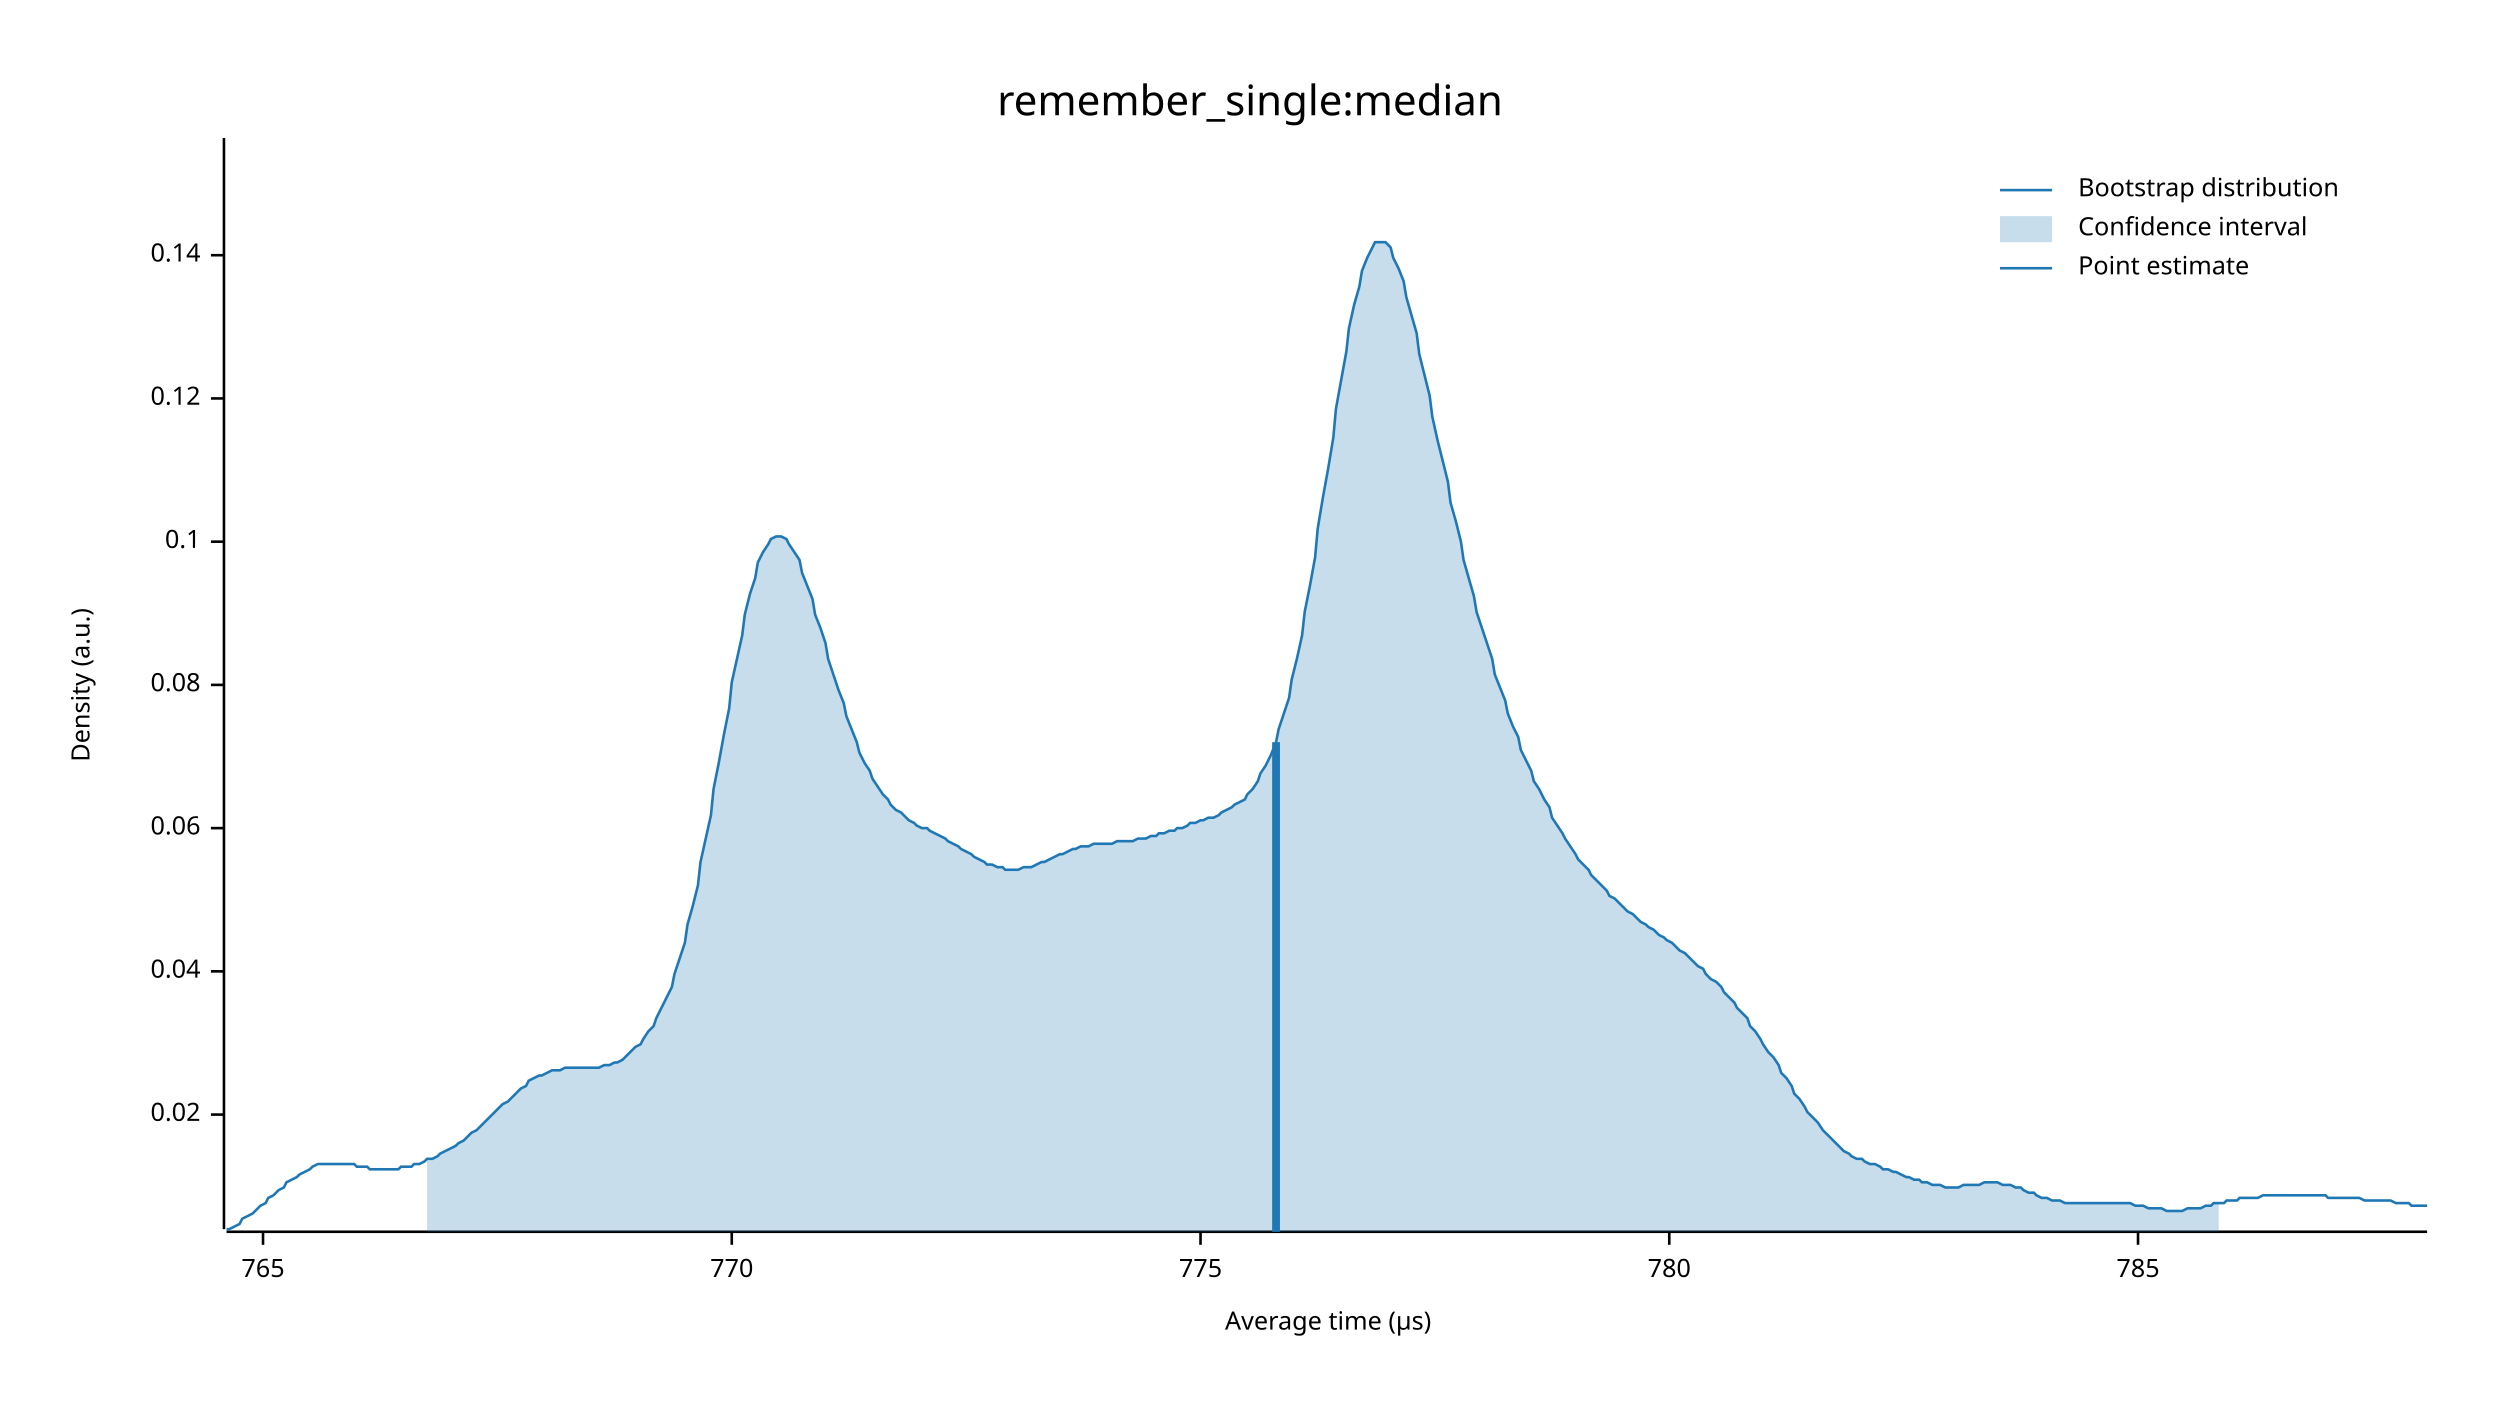
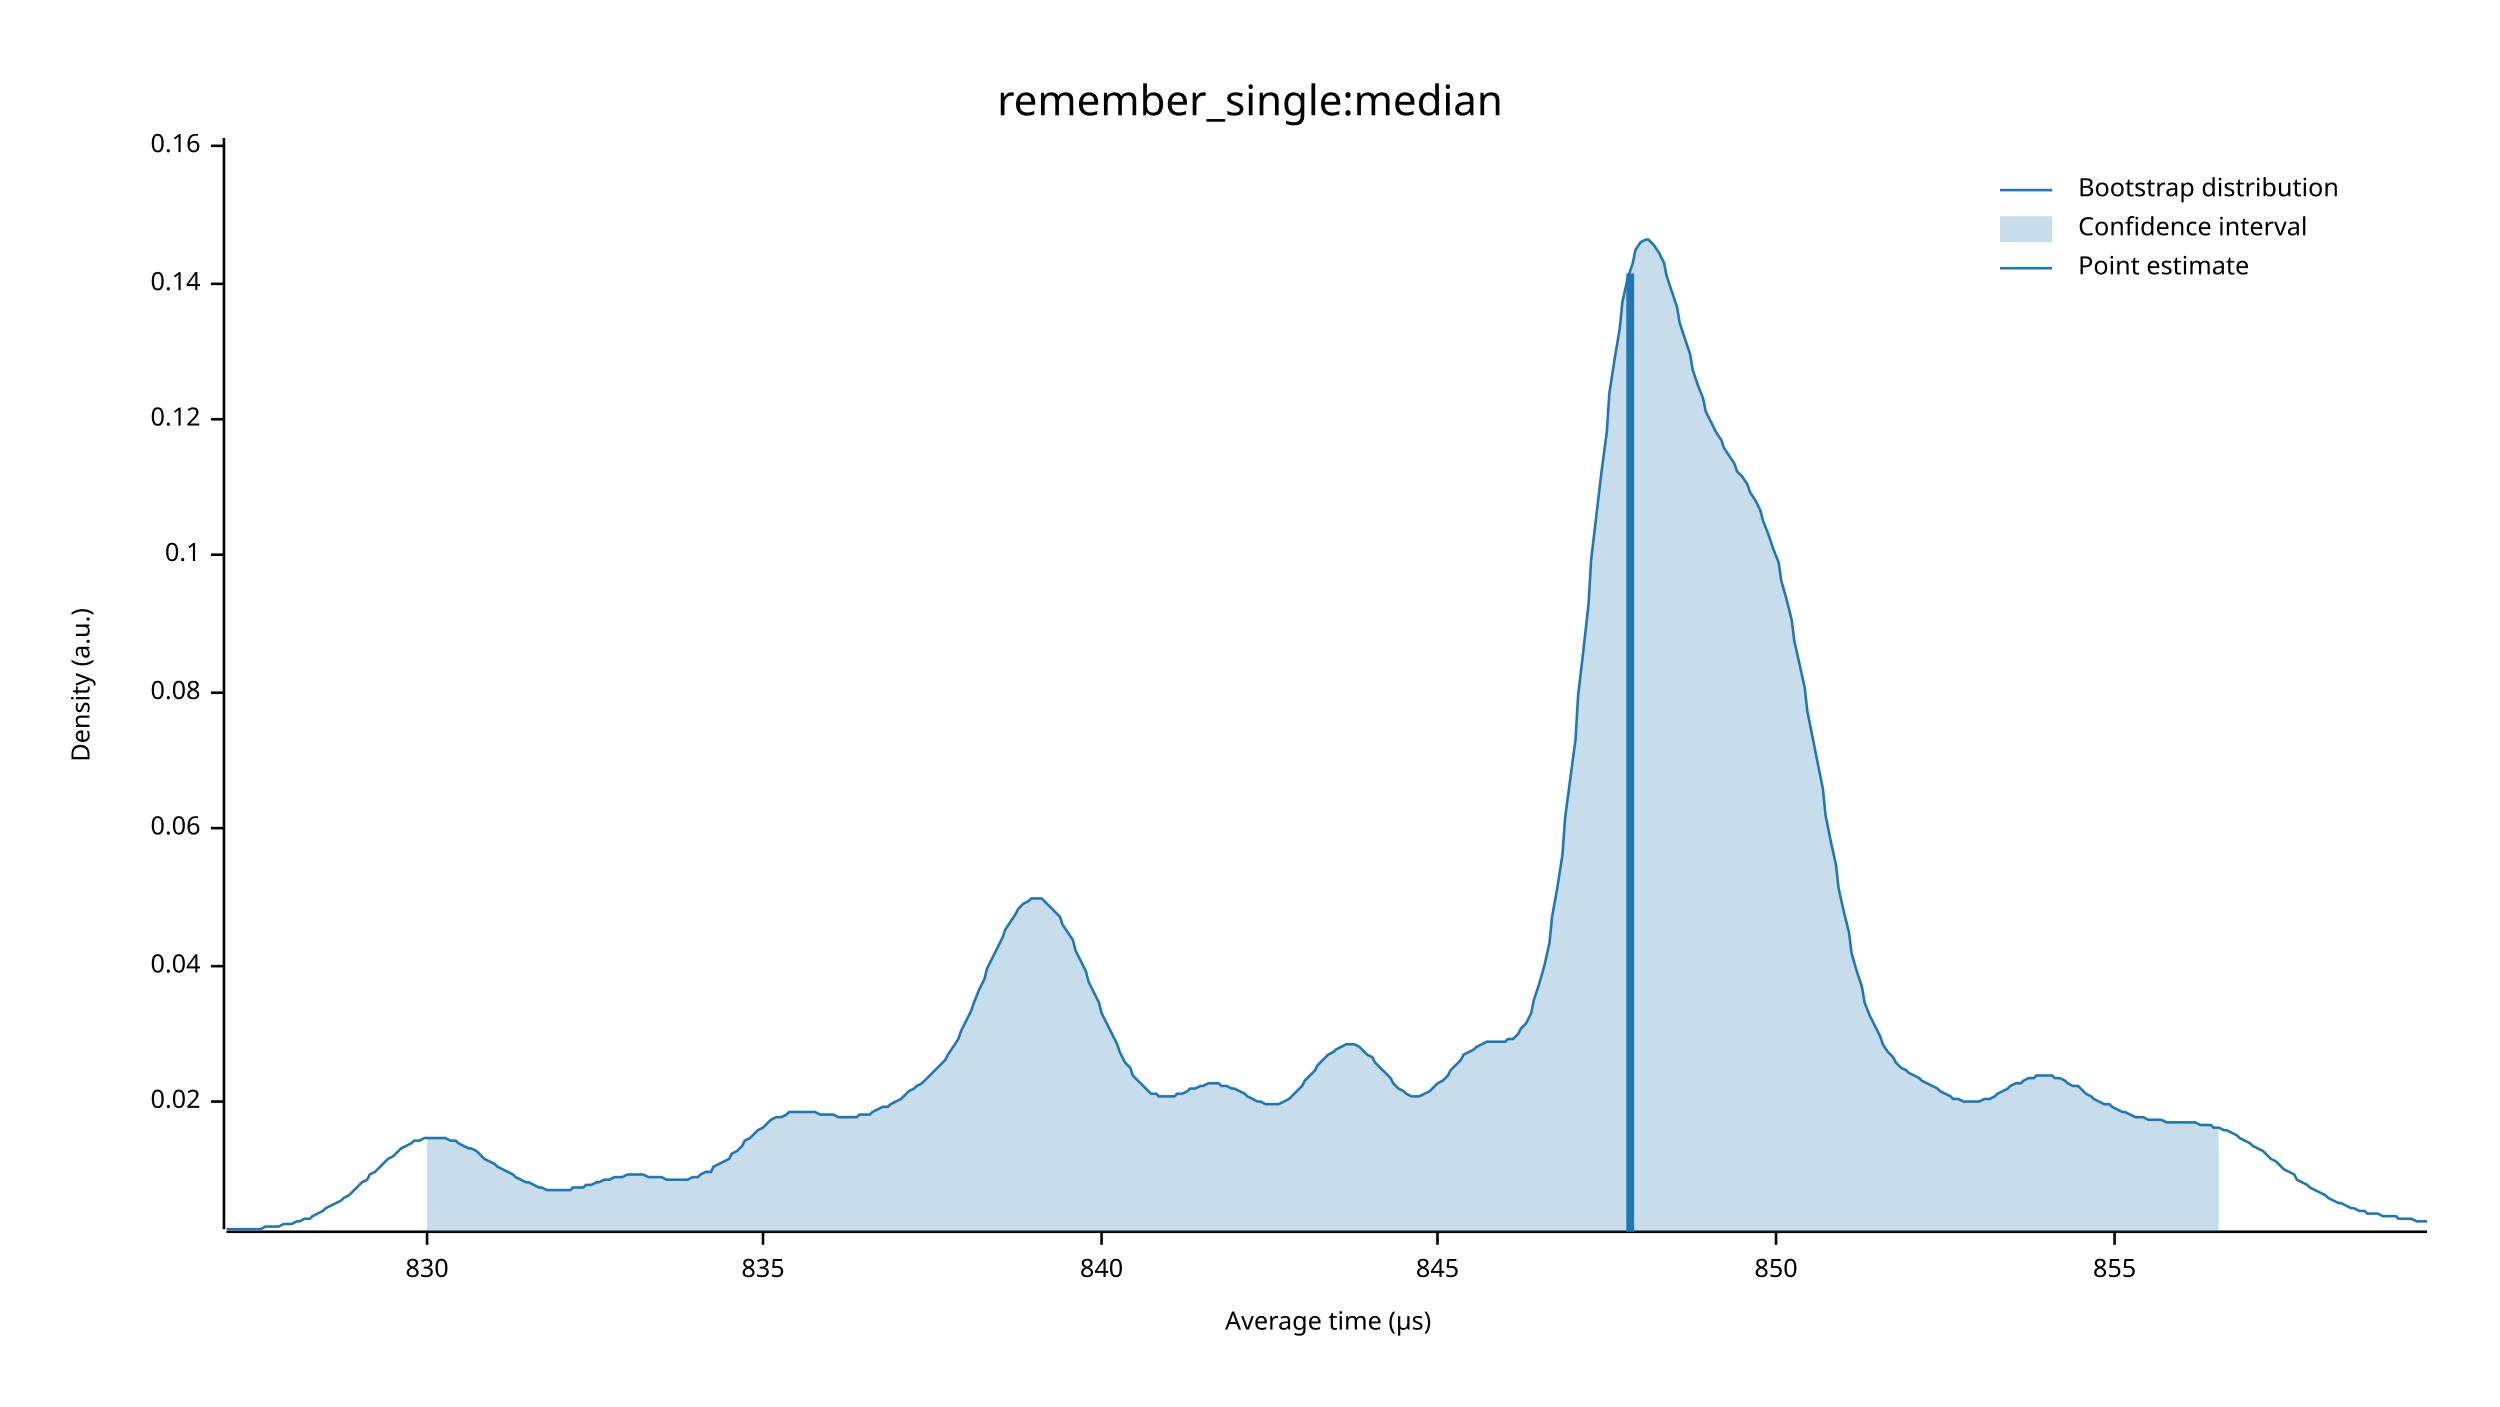
<svg xmlns="http://www.w3.org/2000/svg" width="960" height="540" viewBox="0 0 960 540">
  <text x="480" y="32" dy="0.76em" text-anchor="middle" font-family="sans-serif" font-size="16.129" opacity="1" fill="#000000">
remember_single:median
</text>
  <text x="27" y="263" dy="0.76em" text-anchor="middle" font-family="sans-serif" font-size="9.677" opacity="1" fill="#000000" transform="rotate(270, 27, 263)">
Density (a.u.)
</text>
  <text x="510" y="513" dy="-0.5ex" text-anchor="middle" font-family="sans-serif" font-size="9.677" opacity="1" fill="#000000">
Average time (µs)
</text>
  <polyline fill="none" opacity="1" stroke="#000000" stroke-width="1" points="86,53 86,472 " />
-   <text x="77" y="428" dy="0.5ex" text-anchor="end" font-family="sans-serif" font-size="9.677" opacity="1" fill="#000000">
+   <text x="77" y="423" dy="0.5ex" text-anchor="end" font-family="sans-serif" font-size="9.677" opacity="1" fill="#000000">
0.02
</text>
-   <polyline fill="none" opacity="1" stroke="#000000" stroke-width="1" points="81,428 86,428 " />
-   <text x="77" y="373" dy="0.5ex" text-anchor="end" font-family="sans-serif" font-size="9.677" opacity="1" fill="#000000">
+   <polyline fill="none" opacity="1" stroke="#000000" stroke-width="1" points="81,423 86,423 " />
+   <text x="77" y="371" dy="0.5ex" text-anchor="end" font-family="sans-serif" font-size="9.677" opacity="1" fill="#000000">
0.04
</text>
-   <polyline fill="none" opacity="1" stroke="#000000" stroke-width="1" points="81,373 86,373 " />
+   <polyline fill="none" opacity="1" stroke="#000000" stroke-width="1" points="81,371 86,371 " />
  <text x="77" y="318" dy="0.5ex" text-anchor="end" font-family="sans-serif" font-size="9.677" opacity="1" fill="#000000">
0.06
</text>
  <polyline fill="none" opacity="1" stroke="#000000" stroke-width="1" points="81,318 86,318 " />
-   <text x="77" y="263" dy="0.5ex" text-anchor="end" font-family="sans-serif" font-size="9.677" opacity="1" fill="#000000">
+   <text x="77" y="266" dy="0.5ex" text-anchor="end" font-family="sans-serif" font-size="9.677" opacity="1" fill="#000000">
0.08
</text>
-   <polyline fill="none" opacity="1" stroke="#000000" stroke-width="1" points="81,263 86,263 " />
-   <text x="77" y="208" dy="0.5ex" text-anchor="end" font-family="sans-serif" font-size="9.677" opacity="1" fill="#000000">
+   <polyline fill="none" opacity="1" stroke="#000000" stroke-width="1" points="81,266 86,266 " />
+   <text x="77" y="213" dy="0.5ex" text-anchor="end" font-family="sans-serif" font-size="9.677" opacity="1" fill="#000000">
0.1
</text>
-   <polyline fill="none" opacity="1" stroke="#000000" stroke-width="1" points="81,208 86,208 " />
-   <text x="77" y="153" dy="0.5ex" text-anchor="end" font-family="sans-serif" font-size="9.677" opacity="1" fill="#000000">
+   <polyline fill="none" opacity="1" stroke="#000000" stroke-width="1" points="81,213 86,213 " />
+   <text x="77" y="161" dy="0.5ex" text-anchor="end" font-family="sans-serif" font-size="9.677" opacity="1" fill="#000000">
0.12
</text>
-   <polyline fill="none" opacity="1" stroke="#000000" stroke-width="1" points="81,153 86,153 " />
-   <text x="77" y="98" dy="0.5ex" text-anchor="end" font-family="sans-serif" font-size="9.677" opacity="1" fill="#000000">
+   <polyline fill="none" opacity="1" stroke="#000000" stroke-width="1" points="81,161 86,161 " />
+   <text x="77" y="109" dy="0.5ex" text-anchor="end" font-family="sans-serif" font-size="9.677" opacity="1" fill="#000000">
0.14
</text>
-   <polyline fill="none" opacity="1" stroke="#000000" stroke-width="1" points="81,98 86,98 " />
+   <polyline fill="none" opacity="1" stroke="#000000" stroke-width="1" points="81,109 86,109 " />
+   <text x="77" y="56" dy="0.5ex" text-anchor="end" font-family="sans-serif" font-size="9.677" opacity="1" fill="#000000">
+ 0.16
+ </text>
+   <polyline fill="none" opacity="1" stroke="#000000" stroke-width="1" points="81,56 86,56 " />
  <polyline fill="none" opacity="1" stroke="#000000" stroke-width="1" points="87,473 932,473 " />
-   <text x="101" y="483" dy="0.76em" text-anchor="middle" font-family="sans-serif" font-size="9.677" opacity="1" fill="#000000">
- 765
+   <text x="164" y="483" dy="0.76em" text-anchor="middle" font-family="sans-serif" font-size="9.677" opacity="1" fill="#000000">
+ 830
</text>
-   <polyline fill="none" opacity="1" stroke="#000000" stroke-width="1" points="101,473 101,478 " />
-   <text x="281" y="483" dy="0.76em" text-anchor="middle" font-family="sans-serif" font-size="9.677" opacity="1" fill="#000000">
- 770
+   <polyline fill="none" opacity="1" stroke="#000000" stroke-width="1" points="164,473 164,478 " />
+   <text x="293" y="483" dy="0.76em" text-anchor="middle" font-family="sans-serif" font-size="9.677" opacity="1" fill="#000000">
+ 835
</text>
-   <polyline fill="none" opacity="1" stroke="#000000" stroke-width="1" points="281,473 281,478 " />
-   <text x="461" y="483" dy="0.76em" text-anchor="middle" font-family="sans-serif" font-size="9.677" opacity="1" fill="#000000">
- 775
+   <polyline fill="none" opacity="1" stroke="#000000" stroke-width="1" points="293,473 293,478 " />
+   <text x="423" y="483" dy="0.76em" text-anchor="middle" font-family="sans-serif" font-size="9.677" opacity="1" fill="#000000">
+ 840
</text>
-   <polyline fill="none" opacity="1" stroke="#000000" stroke-width="1" points="461,473 461,478 " />
-   <text x="641" y="483" dy="0.76em" text-anchor="middle" font-family="sans-serif" font-size="9.677" opacity="1" fill="#000000">
- 780
+   <polyline fill="none" opacity="1" stroke="#000000" stroke-width="1" points="423,473 423,478 " />
+   <text x="552" y="483" dy="0.76em" text-anchor="middle" font-family="sans-serif" font-size="9.677" opacity="1" fill="#000000">
+ 845
</text>
-   <polyline fill="none" opacity="1" stroke="#000000" stroke-width="1" points="641,473 641,478 " />
-   <text x="821" y="483" dy="0.76em" text-anchor="middle" font-family="sans-serif" font-size="9.677" opacity="1" fill="#000000">
- 785
+   <polyline fill="none" opacity="1" stroke="#000000" stroke-width="1" points="552,473 552,478 " />
+   <text x="682" y="483" dy="0.76em" text-anchor="middle" font-family="sans-serif" font-size="9.677" opacity="1" fill="#000000">
+ 850
</text>
-   <polyline fill="none" opacity="1" stroke="#000000" stroke-width="1" points="821,473 821,478 " />
-   <polyline fill="none" opacity="1" stroke="#1F78B4" stroke-width="1" points="87,472 88,472 90,471 92,470 93,468 95,467 97,466 98,465 100,463 102,462 103,460 105,459 107,457 109,456 110,454 112,453 114,452 115,451 117,450 119,449 120,448 122,447 124,447 125,447 127,447 129,447 131,447 132,447 134,447 136,447 137,448 139,448 141,448 142,449 144,449 146,449 147,449 149,449 151,449 153,449 154,448 156,448 158,448 159,447 161,447 163,446 164,445 166,445 168,444 169,443 171,442 173,441 175,440 176,439 178,438 180,436 181,435 183,434 185,432 186,431 188,429 190,427 191,426 193,424 195,423 197,421 198,420 200,418 202,417 203,415 205,414 207,413 208,413 210,412 212,411 214,411 215,411 217,410 219,410 220,410 222,410 224,410 225,410 227,410 229,410 230,410 232,409 234,409 236,408 237,408 239,407 241,405 242,404 244,402 246,401 247,399 249,396 251,394 252,391 254,387 256,383 258,379 259,374 261,368 263,362 264,355 266,348 268,340 269,331 271,322 273,313 274,303 276,293 278,282 280,272 281,262 283,253 285,244 286,236 288,228 290,222 291,216 293,212 295,209 296,207 298,206 300,206 302,207 303,209 305,212 307,215 308,220 310,225 312,230 313,236 315,241 317,247 318,253 320,259 322,265 324,270 325,275 327,280 329,285 330,289 332,293 334,296 335,299 337,302 339,305 341,307 342,309 344,311 346,312 347,313 349,315 351,316 352,317 354,318 356,318 357,319 359,320 361,321 363,322 364,323 366,324 368,325 369,326 371,327 373,328 374,329 376,330 378,331 379,332 381,332 383,333 385,333 386,334 388,334 390,334 391,334 393,333 395,333 396,333 398,332 400,331 401,331 403,330 405,329 407,328 408,328 410,327 412,326 413,326 415,325 417,325 418,325 420,324 422,324 423,324 425,324 427,324 429,323 430,323 432,323 434,323 435,323 437,322 439,322 440,322 442,321 444,321 445,320 447,320 449,319 451,319 452,318 454,318 456,317 457,316 459,316 461,315 462,315 464,314 466,314 468,313 469,312 471,311 473,310 474,309 476,308 478,307 479,305 481,303 483,300 484,297 486,294 488,290 490,285 491,280 493,274 495,268 496,261 498,253 500,244 501,235 503,225 505,214 506,203 508,191 510,180 512,168 513,157 515,146 517,135 518,126 520,117 522,110 523,104 525,99 527,95 528,93 530,93 532,93 534,95 535,99 537,103 539,108 540,114 542,121 544,128 545,136 547,144 549,152 550,160 552,169 554,177 556,185 557,193 559,200 561,208 562,215 564,222 566,229 567,235 569,241 571,247 573,253 574,259 576,264 578,269 579,274 581,279 583,283 584,288 586,292 588,296 589,300 591,303 593,307 595,310 596,314 598,317 600,320 601,322 603,325 605,328 606,330 608,332 610,334 611,336 613,338 615,340 617,342 618,344 620,345 622,347 623,348 625,350 627,351 628,352 630,354 632,355 633,356 635,357 637,359 639,360 640,361 642,362 644,364 645,365 647,366 649,368 650,369 652,371 654,372 655,374 657,376 659,377 661,379 662,381 664,383 666,385 667,387 669,389 671,391 672,394 674,396 676,399 677,401 679,404 681,406 683,409 684,412 686,414 688,417 689,420 691,422 693,425 694,427 696,429 698,431 700,434 701,435 703,437 705,439 706,440 708,442 710,443 711,444 713,445 715,445 716,446 718,447 720,447 722,448 723,449 725,449 727,450 728,450 730,451 732,452 733,452 735,453 737,453 738,454 740,454 742,455 744,455 745,455 747,456 749,456 750,456 752,456 754,455 755,455 757,455 759,455 760,455 762,454 764,454 766,454 767,454 769,455 771,455 772,455 774,456 776,456 777,457 779,458 781,458 782,459 784,460 786,460 788,461 789,461 791,461 793,462 794,462 796,462 798,462 799,462 801,462 803,462 804,462 806,462 808,462 810,462 811,462 813,462 815,462 816,462 818,462 820,463 821,463 823,463 825,464 827,464 828,464 830,464 832,465 833,465 835,465 837,465 838,465 840,464 842,464 843,464 845,464 847,463 849,463 850,462 852,462 854,462 855,461 857,461 859,461 860,460 862,460 864,460 865,460 867,460 869,459 871,459 872,459 874,459 876,459 877,459 879,459 881,459 882,459 884,459 886,459 887,459 889,459 891,459 893,459 894,460 896,460 898,460 899,460 901,460 903,460 904,460 906,460 908,461 909,461 911,461 913,461 915,461 916,461 918,461 920,462 921,462 923,462 925,462 926,463 928,463 930,463 932,463 " />
-   <polygon opacity="0.25" fill="#1F78B4" points="164,445 166,445 168,444 169,443 171,442 173,441 175,440 176,439 178,438 180,436 181,435 183,434 185,432 186,431 188,429 190,427 191,426 193,424 195,423 197,421 198,420 200,418 202,417 203,415 205,414 207,413 208,413 210,412 212,411 214,411 215,411 217,410 219,410 220,410 222,410 224,410 225,410 227,410 229,410 230,410 232,409 234,409 236,408 237,408 239,407 241,405 242,404 244,402 246,401 247,399 249,396 251,394 252,391 254,387 256,383 258,379 259,374 261,368 263,362 264,355 266,348 268,340 269,331 271,322 273,313 274,303 276,293 278,282 280,272 281,262 283,253 285,244 286,236 288,228 290,222 291,216 293,212 295,209 296,207 298,206 300,206 302,207 303,209 305,212 307,215 308,220 310,225 312,230 313,236 315,241 317,247 318,253 320,259 322,265 324,270 325,275 327,280 329,285 330,289 332,293 334,296 335,299 337,302 339,305 341,307 342,309 344,311 346,312 347,313 349,315 351,316 352,317 354,318 356,318 357,319 359,320 361,321 363,322 364,323 366,324 368,325 369,326 371,327 373,328 374,329 376,330 378,331 379,332 381,332 383,333 385,333 386,334 388,334 390,334 391,334 393,333 395,333 396,333 398,332 400,331 401,331 403,330 405,329 407,328 408,328 410,327 412,326 413,326 415,325 417,325 418,325 420,324 422,324 423,324 425,324 427,324 429,323 430,323 432,323 434,323 435,323 437,322 439,322 440,322 442,321 444,321 445,320 447,320 449,319 451,319 452,318 454,318 456,317 457,316 459,316 461,315 462,315 464,314 466,314 468,313 469,312 471,311 473,310 474,309 476,308 478,307 479,305 481,303 483,300 484,297 486,294 488,290 490,285 491,280 493,274 495,268 496,261 498,253 500,244 501,235 503,225 505,214 506,203 508,191 510,180 512,168 513,157 515,146 517,135 518,126 520,117 522,110 523,104 525,99 527,95 528,93 530,93 532,93 534,95 535,99 537,103 539,108 540,114 542,121 544,128 545,136 547,144 549,152 550,160 552,169 554,177 556,185 557,193 559,200 561,208 562,215 564,222 566,229 567,235 569,241 571,247 573,253 574,259 576,264 578,269 579,274 581,279 583,283 584,288 586,292 588,296 589,300 591,303 593,307 595,310 596,314 598,317 600,320 601,322 603,325 605,328 606,330 608,332 610,334 611,336 613,338 615,340 617,342 618,344 620,345 622,347 623,348 625,350 627,351 628,352 630,354 632,355 633,356 635,357 637,359 639,360 640,361 642,362 644,364 645,365 647,366 649,368 650,369 652,371 654,372 655,374 657,376 659,377 661,379 662,381 664,383 666,385 667,387 669,389 671,391 672,394 674,396 676,399 677,401 679,404 681,406 683,409 684,412 686,414 688,417 689,420 691,422 693,425 694,427 696,429 698,431 700,434 701,435 703,437 705,439 706,440 708,442 710,443 711,444 713,445 715,445 716,446 718,447 720,447 722,448 723,449 725,449 727,450 728,450 730,451 732,452 733,452 735,453 737,453 738,454 740,454 742,455 744,455 745,455 747,456 749,456 750,456 752,456 754,455 755,455 757,455 759,455 760,455 762,454 764,454 766,454 767,454 769,455 771,455 772,455 774,456 776,456 777,457 779,458 781,458 782,459 784,460 786,460 788,461 789,461 791,461 793,462 794,462 796,462 798,462 799,462 801,462 803,462 804,462 806,462 808,462 810,462 811,462 813,462 815,462 816,462 818,462 820,463 821,463 823,463 825,464 827,464 828,464 830,464 832,465 833,465 835,465 837,465 838,465 840,464 842,464 843,464 845,464 847,463 849,463 850,462 852,462 852,473 164,473 " />
-   <polyline fill="none" opacity="1" stroke="#1F78B4" stroke-width="3" points="490,473 490,285 " />
+   <polyline fill="none" opacity="1" stroke="#000000" stroke-width="1" points="682,473 682,478 " />
+   <text x="812" y="483" dy="0.76em" text-anchor="middle" font-family="sans-serif" font-size="9.677" opacity="1" fill="#000000">
+ 855
+ </text>
+   <polyline fill="none" opacity="1" stroke="#000000" stroke-width="1" points="812,473 812,478 " />
+   <polyline fill="none" opacity="1" stroke="#1F78B4" stroke-width="1" points="87,472 88,472 90,472 92,472 93,472 95,472 97,472 98,472 100,472 102,471 103,471 105,471 107,471 109,470 110,470 112,470 114,469 115,469 117,468 119,468 120,467 122,466 124,465 125,464 127,463 129,462 131,461 132,460 134,459 136,457 137,456 139,454 141,453 142,451 144,450 146,448 147,447 149,445 151,444 153,442 154,441 156,440 158,439 159,438 161,438 163,437 164,437 166,437 168,437 169,437 171,437 173,438 175,438 176,439 178,440 180,441 181,441 183,442 185,444 186,445 188,446 190,447 191,448 193,449 195,450 197,451 198,452 200,453 202,454 203,454 205,455 207,456 208,456 210,457 212,457 214,457 215,457 217,457 219,457 220,456 222,456 224,456 225,455 227,455 229,454 230,454 232,453 234,453 236,452 237,452 239,452 241,451 242,451 244,451 246,451 247,451 249,452 251,452 252,452 254,452 256,453 258,453 259,453 261,453 263,453 264,453 266,452 268,452 269,451 271,450 273,450 274,448 276,447 278,446 280,445 281,443 283,442 285,440 286,438 288,437 290,435 291,434 293,433 295,431 296,430 298,429 300,429 302,428 303,427 305,427 307,427 308,427 310,427 312,427 313,427 315,428 317,428 318,428 320,428 322,429 324,429 325,429 327,429 329,429 330,428 332,428 334,428 335,427 337,426 339,425 341,425 342,424 344,423 346,422 347,421 349,419 351,418 352,417 354,416 356,414 357,413 359,411 361,409 363,407 364,405 366,402 368,399 369,396 371,392 373,388 374,385 376,380 378,376 379,372 381,368 383,364 385,360 386,357 388,354 390,351 391,349 393,347 395,346 396,345 398,345 400,345 401,346 403,348 405,350 407,352 408,355 410,358 412,361 413,365 415,369 417,373 418,377 420,381 422,385 423,389 425,393 427,397 429,401 430,404 432,408 434,410 435,413 437,415 439,417 440,418 442,420 444,420 445,421 447,421 449,421 451,421 452,420 454,420 456,419 457,418 459,418 461,417 462,417 464,416 466,416 468,416 469,417 471,417 473,418 474,418 476,419 478,420 479,421 481,422 483,423 484,423 486,424 488,424 490,424 491,424 493,423 495,422 496,421 498,419 500,417 501,415 503,413 505,411 506,409 508,407 510,405 512,404 513,403 515,402 517,401 518,401 520,401 522,402 523,403 525,405 527,406 528,408 530,410 532,412 534,414 535,416 537,418 539,419 540,420 542,421 544,421 545,421 547,420 549,419 550,418 552,416 554,415 556,413 557,411 559,409 561,407 562,405 564,404 566,403 567,402 569,401 571,400 573,400 574,400 576,400 578,400 579,399 581,399 583,397 584,395 586,393 588,389 589,384 591,378 593,371 595,362 596,352 598,341 600,328 601,314 603,299 605,284 606,267 608,250 610,232 611,215 613,198 615,181 617,166 618,151 620,138 622,126 623,116 625,107 627,101 628,96 630,93 632,92 633,92 635,94 637,97 639,101 640,106 642,112 644,118 645,124 647,130 649,136 650,142 652,148 654,153 655,158 657,162 659,166 661,169 662,172 664,175 666,178 667,181 669,183 671,186 672,189 674,192 676,196 677,200 679,205 681,211 683,216 684,223 686,230 688,238 689,246 691,255 693,264 694,273 696,283 698,293 700,303 701,313 703,323 705,332 706,341 708,350 710,358 711,366 713,373 715,379 716,385 718,390 720,394 722,398 723,401 725,404 727,406 728,408 730,410 732,411 733,412 735,413 737,414 738,415 740,416 742,417 744,418 745,419 747,420 749,421 750,422 752,422 754,423 755,423 757,423 759,423 760,423 762,422 764,422 766,421 767,420 769,419 771,418 772,417 774,416 776,416 777,415 779,414 781,414 782,413 784,413 786,413 788,413 789,414 791,414 793,415 794,416 796,417 798,417 799,418 801,420 803,421 804,422 806,423 808,424 810,424 811,425 813,426 815,427 816,427 818,428 820,429 821,429 823,429 825,430 827,430 828,430 830,430 832,431 833,431 835,431 837,431 838,431 840,431 842,431 843,431 845,432 847,432 849,432 850,433 852,433 854,434 855,434 857,435 859,436 860,437 862,438 864,439 865,440 867,441 869,442 871,444 872,445 874,446 876,448 877,449 879,450 881,451 882,453 884,454 886,455 887,456 889,457 891,458 893,459 894,460 896,461 898,462 899,462 901,463 903,464 904,464 906,465 908,465 909,466 911,466 913,466 915,467 916,467 918,467 920,467 921,468 923,468 925,468 926,468 928,469 930,469 932,469 " />
+   <polygon opacity="0.25" fill="#1F78B4" points="164,437 166,437 168,437 169,437 171,437 173,438 175,438 176,439 178,440 180,441 181,441 183,442 185,444 186,445 188,446 190,447 191,448 193,449 195,450 197,451 198,452 200,453 202,454 203,454 205,455 207,456 208,456 210,457 212,457 214,457 215,457 217,457 219,457 220,456 222,456 224,456 225,455 227,455 229,454 230,454 232,453 234,453 236,452 237,452 239,452 241,451 242,451 244,451 246,451 247,451 249,452 251,452 252,452 254,452 256,453 258,453 259,453 261,453 263,453 264,453 266,452 268,452 269,451 271,450 273,450 274,448 276,447 278,446 280,445 281,443 283,442 285,440 286,438 288,437 290,435 291,434 293,433 295,431 296,430 298,429 300,429 302,428 303,427 305,427 307,427 308,427 310,427 312,427 313,427 315,428 317,428 318,428 320,428 322,429 324,429 325,429 327,429 329,429 330,428 332,428 334,428 335,427 337,426 339,425 341,425 342,424 344,423 346,422 347,421 349,419 351,418 352,417 354,416 356,414 357,413 359,411 361,409 363,407 364,405 366,402 368,399 369,396 371,392 373,388 374,385 376,380 378,376 379,372 381,368 383,364 385,360 386,357 388,354 390,351 391,349 393,347 395,346 396,345 398,345 400,345 401,346 403,348 405,350 407,352 408,355 410,358 412,361 413,365 415,369 417,373 418,377 420,381 422,385 423,389 425,393 427,397 429,401 430,404 432,408 434,410 435,413 437,415 439,417 440,418 442,420 444,420 445,421 447,421 449,421 451,421 452,420 454,420 456,419 457,418 459,418 461,417 462,417 464,416 466,416 468,416 469,417 471,417 473,418 474,418 476,419 478,420 479,421 481,422 483,423 484,423 486,424 488,424 490,424 491,424 493,423 495,422 496,421 498,419 500,417 501,415 503,413 505,411 506,409 508,407 510,405 512,404 513,403 515,402 517,401 518,401 520,401 522,402 523,403 525,405 527,406 528,408 530,410 532,412 534,414 535,416 537,418 539,419 540,420 542,421 544,421 545,421 547,420 549,419 550,418 552,416 554,415 556,413 557,411 559,409 561,407 562,405 564,404 566,403 567,402 569,401 571,400 573,400 574,400 576,400 578,400 579,399 581,399 583,397 584,395 586,393 588,389 589,384 591,378 593,371 595,362 596,352 598,341 600,328 601,314 603,299 605,284 606,267 608,250 610,232 611,215 613,198 615,181 617,166 618,151 620,138 622,126 623,116 625,107 627,101 628,96 630,93 632,92 633,92 635,94 637,97 639,101 640,106 642,112 644,118 645,124 647,130 649,136 650,142 652,148 654,153 655,158 657,162 659,166 661,169 662,172 664,175 666,178 667,181 669,183 671,186 672,189 674,192 676,196 677,200 679,205 681,211 683,216 684,223 686,230 688,238 689,246 691,255 693,264 694,273 696,283 698,293 700,303 701,313 703,323 705,332 706,341 708,350 710,358 711,366 713,373 715,379 716,385 718,390 720,394 722,398 723,401 725,404 727,406 728,408 730,410 732,411 733,412 735,413 737,414 738,415 740,416 742,417 744,418 745,419 747,420 749,421 750,422 752,422 754,423 755,423 757,423 759,423 760,423 762,422 764,422 766,421 767,420 769,419 771,418 772,417 774,416 776,416 777,415 779,414 781,414 782,413 784,413 786,413 788,413 789,414 791,414 793,415 794,416 796,417 798,417 799,418 801,420 803,421 804,422 806,423 808,424 810,424 811,425 813,426 815,427 816,427 818,428 820,429 821,429 823,429 825,430 827,430 828,430 830,430 832,431 833,431 835,431 837,431 838,431 840,431 842,431 843,431 845,432 847,432 849,432 850,433 852,433 852,473 164,473 " />
+   <polyline fill="none" opacity="1" stroke="#1F78B4" stroke-width="3" points="626,473 626,105 " />
  <text x="798" y="68" dy="0.76em" text-anchor="start" font-family="sans-serif" font-size="9.677" opacity="1" fill="#000000">
Bootstrap distribution
</text>
  <text x="798" y="83" dy="0.76em" text-anchor="start" font-family="sans-serif" font-size="9.677" opacity="1" fill="#000000">
Confidence interval
</text>
  <text x="798" y="98" dy="0.76em" text-anchor="start" font-family="sans-serif" font-size="9.677" opacity="1" fill="#000000">
Point estimate
</text>
  <polyline fill="none" opacity="1" stroke="#1F78B4" stroke-width="1" points="768,73 788,73 " />
  <rect x="768" y="83" width="20" height="10" opacity="0.25" fill="#1F78B4" stroke="none" />
  <polyline fill="none" opacity="1" stroke="#1F78B4" stroke-width="1" points="768,103 788,103 " />
</svg>
